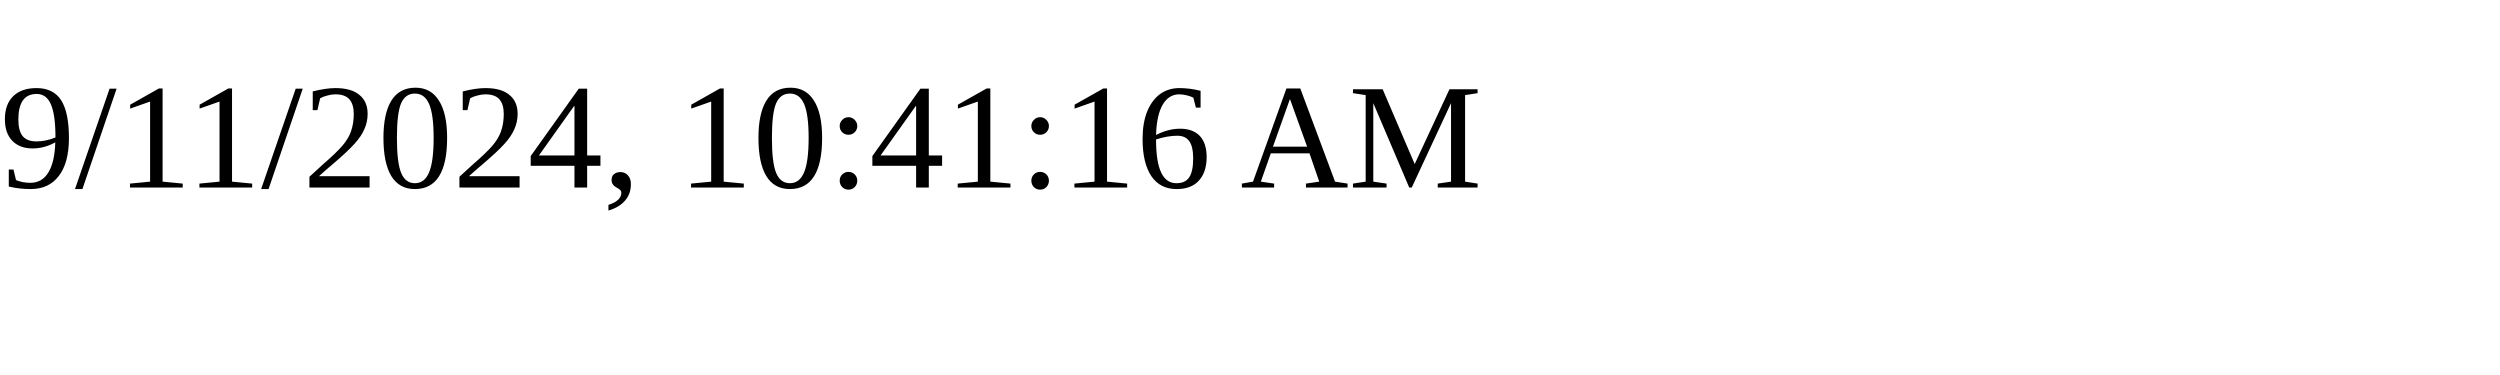
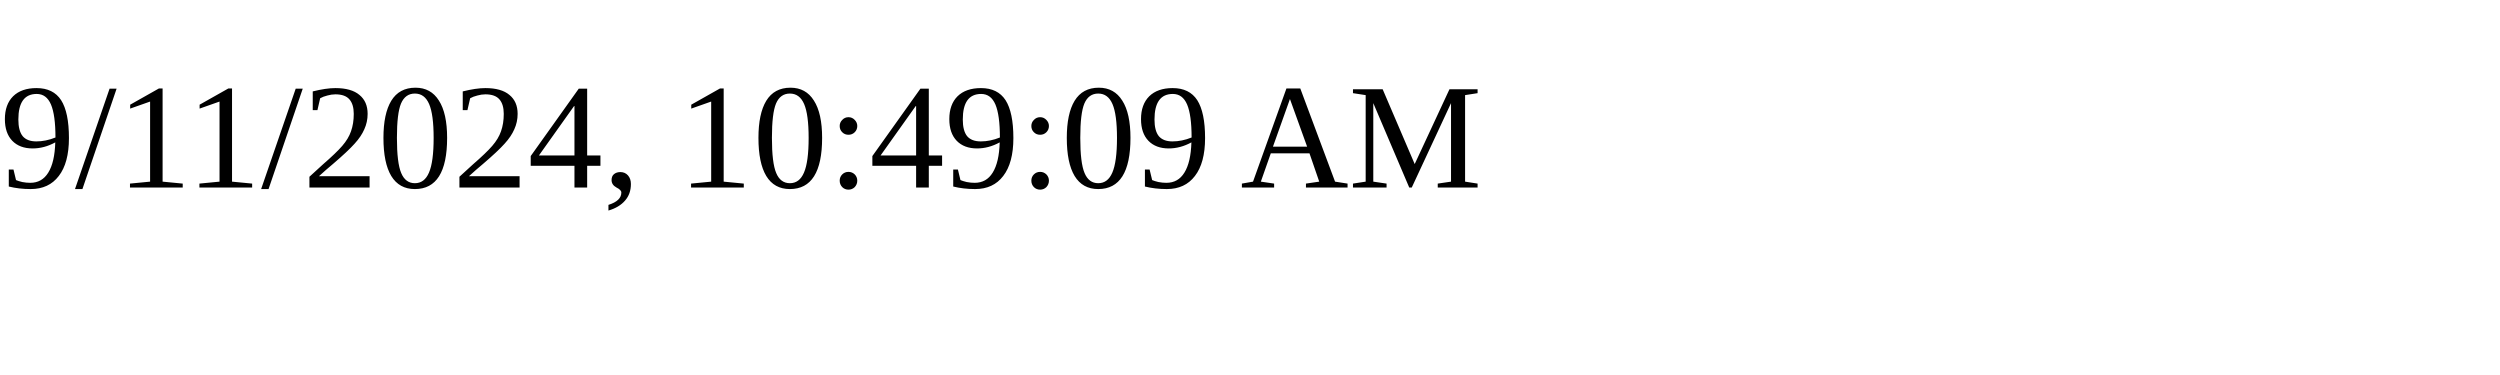
<svg xmlns="http://www.w3.org/2000/svg" height="30" width="200">
-   <text x="0" y="15">9/11/2024, 10:41:16 AM</text>
+   <text x="0" y="15">9/11/2024, 10:49:09 AM</text>
</svg>
